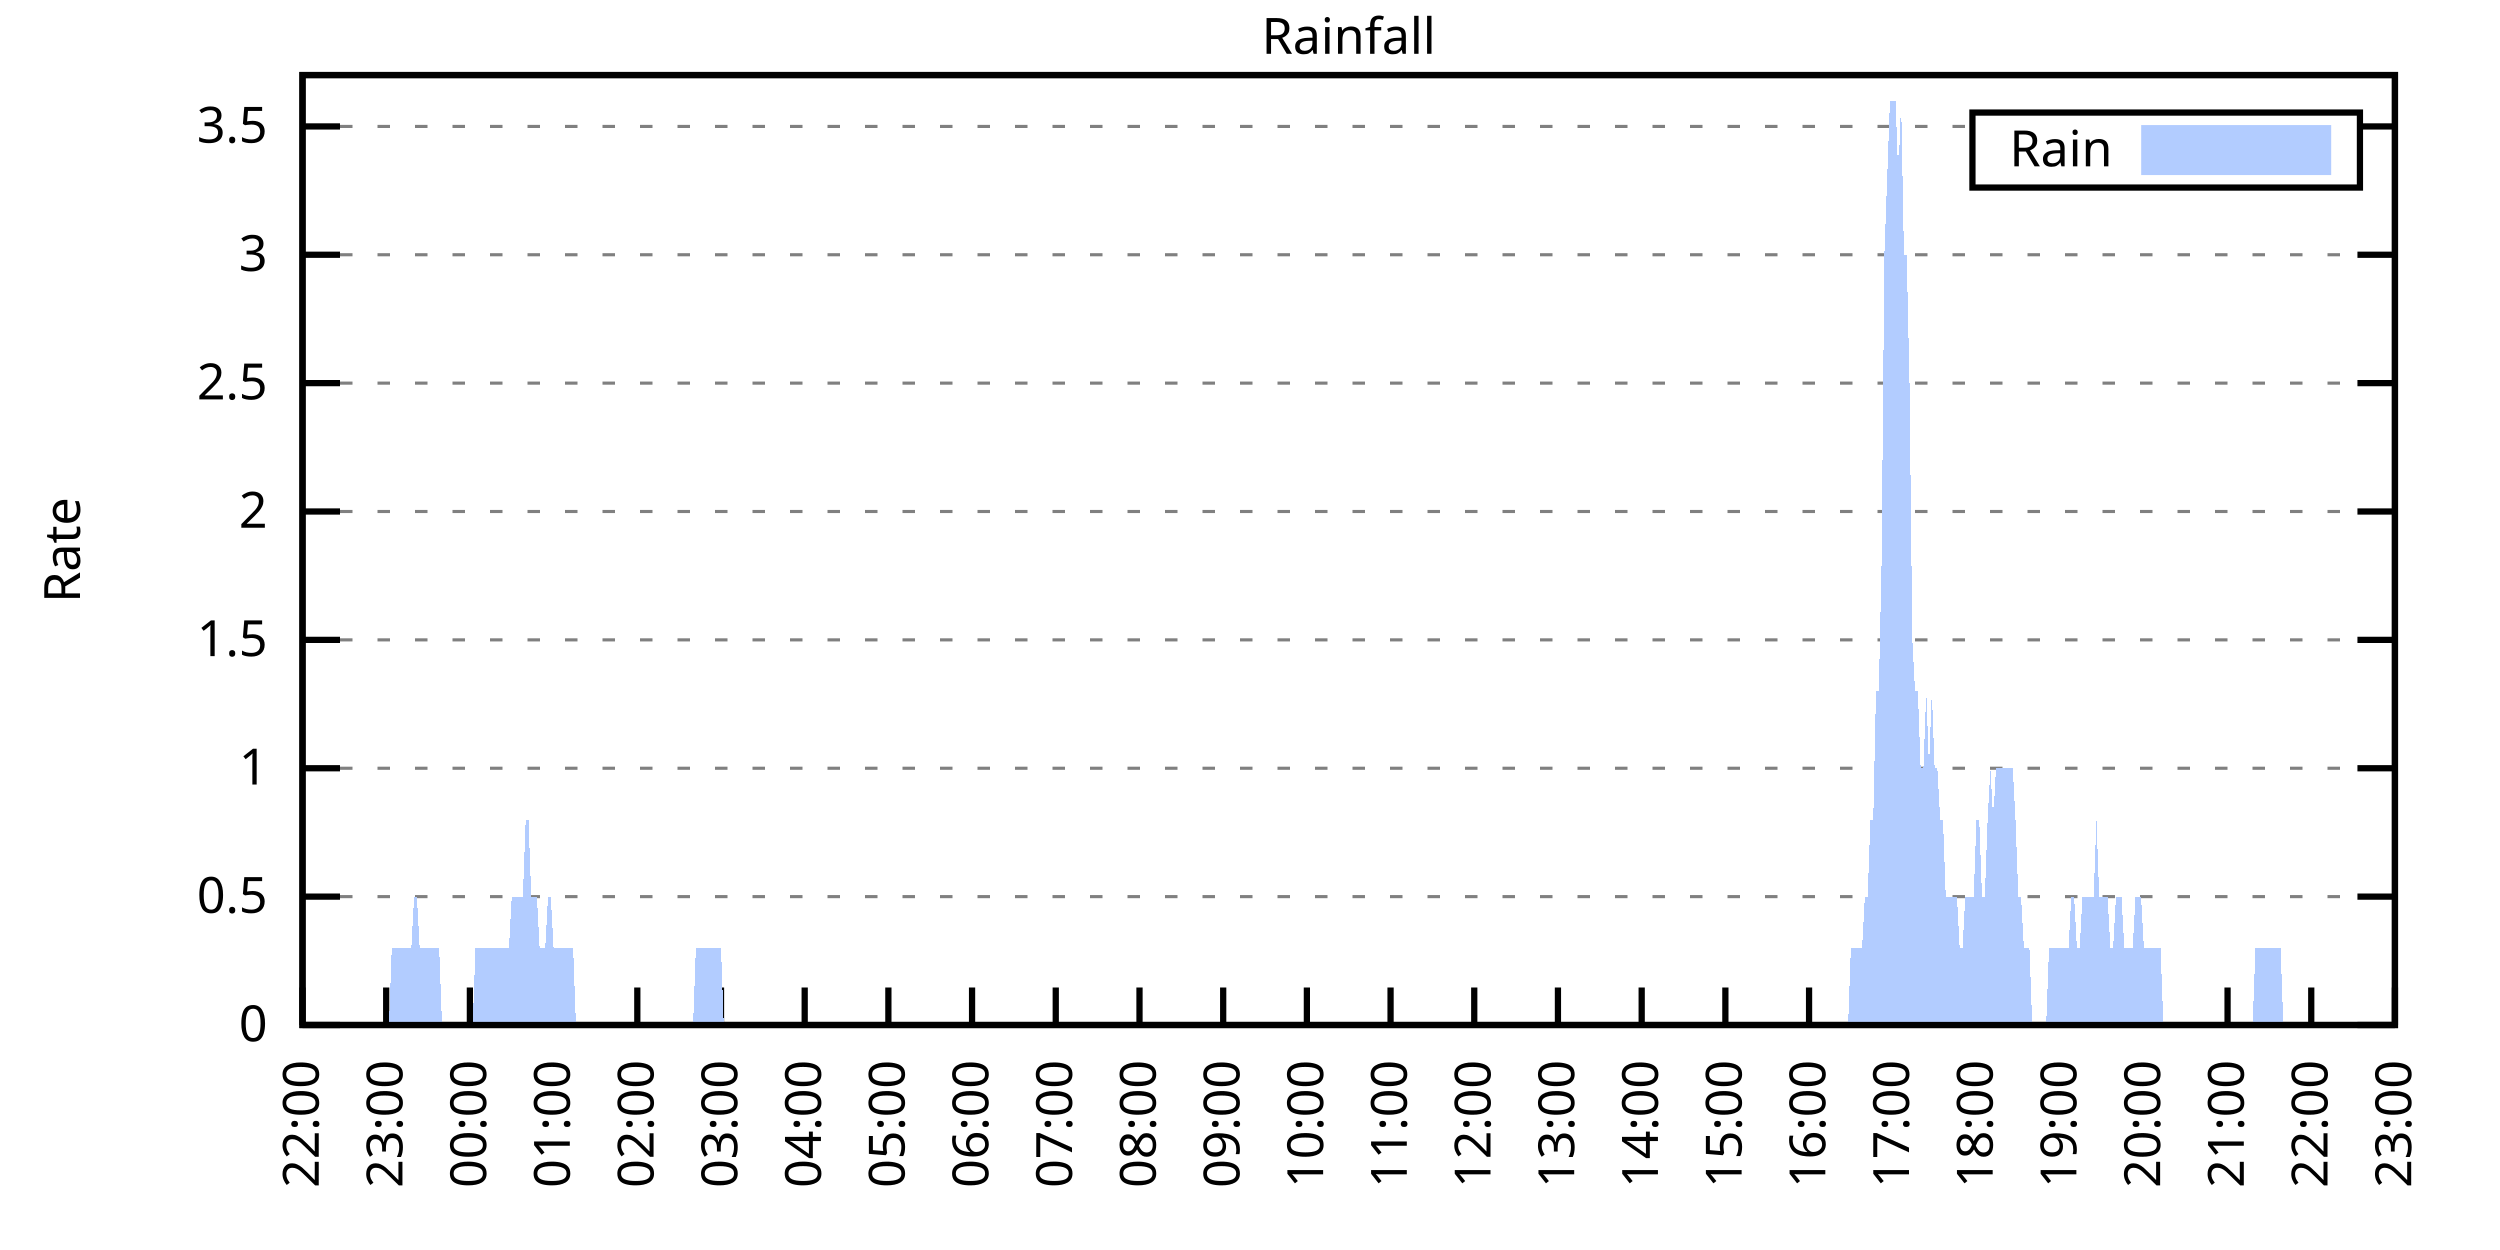
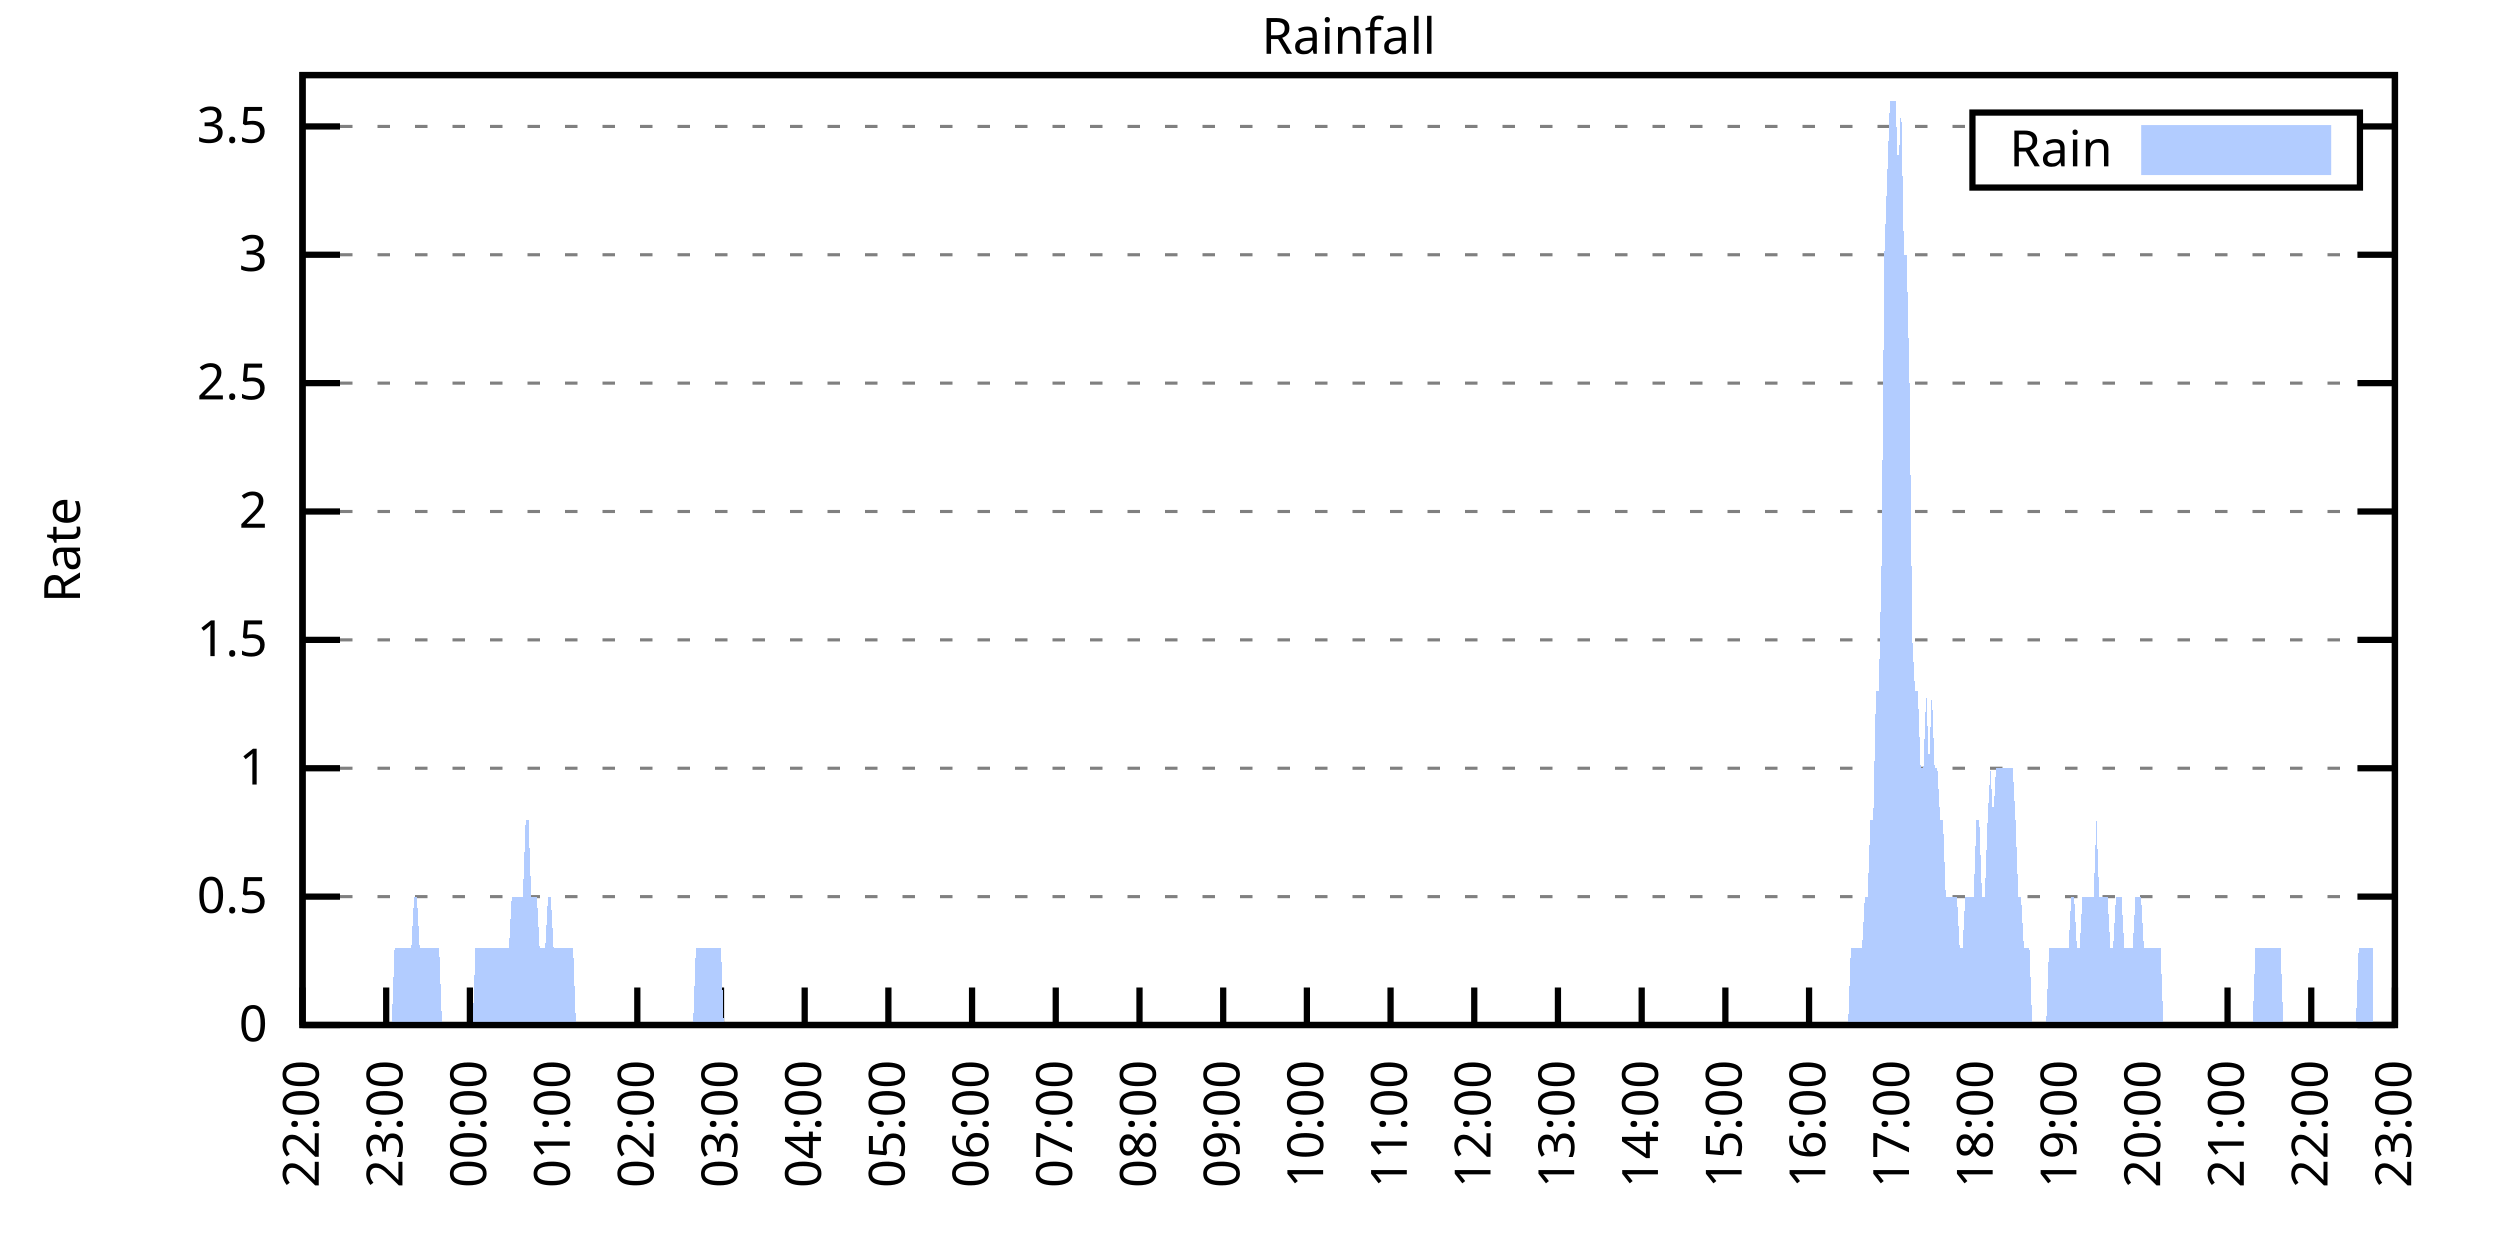
<svg xmlns="http://www.w3.org/2000/svg" xmlns:xlink="http://www.w3.org/1999/xlink" width="400" height="200" viewBox="0 0 400 200">
  <g id="gnuplot_canvas">
    <rect x="0" y="0" width="400" height="200" fill="none" />
    <defs>
      <circle id="gpDot" r="0.5" stroke-width="0.5" stroke="currentColor" />
      <path id="gpPt0" stroke-width="0.333" stroke="currentColor" d="M-1,0 h2 M0,-1 v2" />
      <path id="gpPt1" stroke-width="0.333" stroke="currentColor" d="M-1,-1 L1,1 M1,-1 L-1,1" />
      <path id="gpPt2" stroke-width="0.333" stroke="currentColor" d="M-1,0 L1,0 M0,-1 L0,1 M-1,-1 L1,1 M-1,1 L1,-1" />
      <rect id="gpPt3" stroke-width="0.333" stroke="currentColor" x="-1" y="-1" width="2" height="2" />
      <rect id="gpPt4" stroke-width="0.333" stroke="currentColor" fill="currentColor" x="-1" y="-1" width="2" height="2" />
      <circle id="gpPt5" stroke-width="0.333" stroke="currentColor" cx="0" cy="0" r="1" />
      <use xlink:href="#gpPt5" id="gpPt6" fill="currentColor" stroke="none" />
      <path id="gpPt7" stroke-width="0.333" stroke="currentColor" d="M0,-1.33 L-1.33,0.67 L1.33,0.67 z" />
      <use xlink:href="#gpPt7" id="gpPt8" fill="currentColor" stroke="none" />
      <use xlink:href="#gpPt7" id="gpPt9" stroke="currentColor" transform="rotate(180)" />
      <use xlink:href="#gpPt9" id="gpPt10" fill="currentColor" stroke="none" />
      <use xlink:href="#gpPt3" id="gpPt11" stroke="currentColor" transform="rotate(45)" />
      <use xlink:href="#gpPt11" id="gpPt12" fill="currentColor" stroke="none" />
      <path id="gpPt13" stroke-width="0.333" stroke="currentColor" d="M0,1.330 L1.265,0.411 L0.782,-1.067 L-0.782,-1.076 L-1.265,0.411 z" />
      <use xlink:href="#gpPt13" id="gpPt14" fill="currentColor" stroke="none" />
      <filter id="textbox" filterUnits="objectBoundingBox" x="0" y="0" height="1" width="1">
        <feFlood flood-color="white" flood-opacity="1" result="bgnd" />
        <feComposite in="SourceGraphic" in2="bgnd" operator="atop" />
      </filter>
      <filter id="greybox" filterUnits="objectBoundingBox" x="0" y="0" height="1" width="1">
        <feFlood flood-color="lightgrey" flood-opacity="1" result="grey" />
        <feComposite in="SourceGraphic" in2="grey" operator="atop" />
      </filter>
    </defs>
    <g fill="none" color="white" stroke="currentColor" stroke-width="1.00" stroke-linecap="butt" stroke-linejoin="miter">
</g>
    <g fill="none" color="black" stroke="currentColor" stroke-width="1.00" stroke-linecap="butt" stroke-linejoin="miter">
      <g stroke="none" shape-rendering="crispEdges">
        <polygon fill="rgb(255, 255, 255)" points="48.40,164.00 383.18,164.00 383.18,12.02 48.40,12.02 " />
      </g>
    </g>
    <g fill="none" color="black" stroke="currentColor" stroke-width="1.00" stroke-linecap="butt" stroke-linejoin="miter">
</g>
    <g fill="none" color="black" stroke="black" stroke-width="0.50" stroke-linecap="butt" stroke-linejoin="miter">
</g>
    <g fill="none" color="gray" stroke="currentColor" stroke-width="0.50" stroke-linecap="butt" stroke-linejoin="miter">
      <path stroke="gray" stroke-dasharray="2,4" class="gridline" d="M48.40,164.00 L383.19,164.00  " />
    </g>
    <g fill="none" color="gray" stroke="gray" stroke-width="1.00" stroke-linecap="butt" stroke-linejoin="miter">
</g>
    <g fill="none" color="black" stroke="currentColor" stroke-width="1.00" stroke-linecap="butt" stroke-linejoin="miter">
      <path stroke="black" d="M48.40,164.00 L54.40,164.00 M383.19,164.00 L377.19,164.00  " />
      <g transform="translate(42.80,166.60)" stroke="none" fill="black" font-family="Sans" font-size="8.00" text-anchor="end">
        <text>
          <tspan font-family="Sans"> 0</tspan>
        </text>
      </g>
    </g>
    <g fill="none" color="black" stroke="currentColor" stroke-width="1.00" stroke-linecap="butt" stroke-linejoin="miter">
</g>
    <g fill="none" color="black" stroke="black" stroke-width="0.50" stroke-linecap="butt" stroke-linejoin="miter">
</g>
    <g fill="none" color="gray" stroke="currentColor" stroke-width="0.50" stroke-linecap="butt" stroke-linejoin="miter">
      <path stroke="gray" stroke-dasharray="2,4" class="gridline" d="M48.40,143.46 L383.19,143.46  " />
    </g>
    <g fill="none" color="gray" stroke="gray" stroke-width="1.00" stroke-linecap="butt" stroke-linejoin="miter">
</g>
    <g fill="none" color="black" stroke="currentColor" stroke-width="1.00" stroke-linecap="butt" stroke-linejoin="miter">
      <path stroke="black" d="M48.40,143.46 L54.40,143.46 M383.19,143.46 L377.19,143.46  " />
      <g transform="translate(42.80,146.06)" stroke="none" fill="black" font-family="Sans" font-size="8.00" text-anchor="end">
        <text>
          <tspan font-family="Sans"> 0.5</tspan>
        </text>
      </g>
    </g>
    <g fill="none" color="black" stroke="currentColor" stroke-width="1.00" stroke-linecap="butt" stroke-linejoin="miter">
</g>
    <g fill="none" color="black" stroke="black" stroke-width="0.50" stroke-linecap="butt" stroke-linejoin="miter">
</g>
    <g fill="none" color="gray" stroke="currentColor" stroke-width="0.50" stroke-linecap="butt" stroke-linejoin="miter">
      <path stroke="gray" stroke-dasharray="2,4" class="gridline" d="M48.40,122.92 L383.19,122.92  " />
    </g>
    <g fill="none" color="gray" stroke="gray" stroke-width="1.00" stroke-linecap="butt" stroke-linejoin="miter">
</g>
    <g fill="none" color="black" stroke="currentColor" stroke-width="1.00" stroke-linecap="butt" stroke-linejoin="miter">
      <path stroke="black" d="M48.40,122.92 L54.40,122.92 M383.19,122.92 L377.19,122.92  " />
      <g transform="translate(42.80,125.52)" stroke="none" fill="black" font-family="Sans" font-size="8.00" text-anchor="end">
        <text>
          <tspan font-family="Sans"> 1</tspan>
        </text>
      </g>
    </g>
    <g fill="none" color="black" stroke="currentColor" stroke-width="1.00" stroke-linecap="butt" stroke-linejoin="miter">
</g>
    <g fill="none" color="black" stroke="black" stroke-width="0.50" stroke-linecap="butt" stroke-linejoin="miter">
</g>
    <g fill="none" color="gray" stroke="currentColor" stroke-width="0.50" stroke-linecap="butt" stroke-linejoin="miter">
      <path stroke="gray" stroke-dasharray="2,4" class="gridline" d="M48.40,102.38 L383.19,102.38  " />
    </g>
    <g fill="none" color="gray" stroke="gray" stroke-width="1.00" stroke-linecap="butt" stroke-linejoin="miter">
</g>
    <g fill="none" color="black" stroke="currentColor" stroke-width="1.00" stroke-linecap="butt" stroke-linejoin="miter">
      <path stroke="black" d="M48.40,102.38 L54.40,102.38 M383.19,102.38 L377.19,102.38  " />
      <g transform="translate(42.80,104.98)" stroke="none" fill="black" font-family="Sans" font-size="8.00" text-anchor="end">
        <text>
          <tspan font-family="Sans"> 1.5</tspan>
        </text>
      </g>
    </g>
    <g fill="none" color="black" stroke="currentColor" stroke-width="1.00" stroke-linecap="butt" stroke-linejoin="miter">
</g>
    <g fill="none" color="black" stroke="black" stroke-width="0.50" stroke-linecap="butt" stroke-linejoin="miter">
</g>
    <g fill="none" color="gray" stroke="currentColor" stroke-width="0.50" stroke-linecap="butt" stroke-linejoin="miter">
      <path stroke="gray" stroke-dasharray="2,4" class="gridline" d="M48.40,81.84 L383.19,81.84  " />
    </g>
    <g fill="none" color="gray" stroke="gray" stroke-width="1.00" stroke-linecap="butt" stroke-linejoin="miter">
</g>
    <g fill="none" color="black" stroke="currentColor" stroke-width="1.00" stroke-linecap="butt" stroke-linejoin="miter">
      <path stroke="black" d="M48.40,81.84 L54.40,81.84 M383.19,81.84 L377.19,81.84  " />
      <g transform="translate(42.80,84.44)" stroke="none" fill="black" font-family="Sans" font-size="8.00" text-anchor="end">
        <text>
          <tspan font-family="Sans"> 2</tspan>
        </text>
      </g>
    </g>
    <g fill="none" color="black" stroke="currentColor" stroke-width="1.00" stroke-linecap="butt" stroke-linejoin="miter">
</g>
    <g fill="none" color="black" stroke="black" stroke-width="0.50" stroke-linecap="butt" stroke-linejoin="miter">
</g>
    <g fill="none" color="gray" stroke="currentColor" stroke-width="0.50" stroke-linecap="butt" stroke-linejoin="miter">
      <path stroke="gray" stroke-dasharray="2,4" class="gridline" d="M48.40,61.30 L383.19,61.30  " />
    </g>
    <g fill="none" color="gray" stroke="gray" stroke-width="1.00" stroke-linecap="butt" stroke-linejoin="miter">
</g>
    <g fill="none" color="black" stroke="currentColor" stroke-width="1.00" stroke-linecap="butt" stroke-linejoin="miter">
      <path stroke="black" d="M48.40,61.30 L54.40,61.30 M383.19,61.30 L377.19,61.30  " />
      <g transform="translate(42.80,63.90)" stroke="none" fill="black" font-family="Sans" font-size="8.00" text-anchor="end">
        <text>
          <tspan font-family="Sans"> 2.5</tspan>
        </text>
      </g>
    </g>
    <g fill="none" color="black" stroke="currentColor" stroke-width="1.00" stroke-linecap="butt" stroke-linejoin="miter">
</g>
    <g fill="none" color="black" stroke="black" stroke-width="0.50" stroke-linecap="butt" stroke-linejoin="miter">
</g>
    <g fill="none" color="gray" stroke="currentColor" stroke-width="0.50" stroke-linecap="butt" stroke-linejoin="miter">
      <path stroke="gray" stroke-dasharray="2,4" class="gridline" d="M48.40,40.76 L383.19,40.76  " />
    </g>
    <g fill="none" color="gray" stroke="gray" stroke-width="1.00" stroke-linecap="butt" stroke-linejoin="miter">
</g>
    <g fill="none" color="black" stroke="currentColor" stroke-width="1.00" stroke-linecap="butt" stroke-linejoin="miter">
      <path stroke="black" d="M48.40,40.76 L54.40,40.76 M383.19,40.76 L377.19,40.76  " />
      <g transform="translate(42.80,43.36)" stroke="none" fill="black" font-family="Sans" font-size="8.00" text-anchor="end">
        <text>
          <tspan font-family="Sans"> 3</tspan>
        </text>
      </g>
    </g>
    <g fill="none" color="black" stroke="currentColor" stroke-width="1.00" stroke-linecap="butt" stroke-linejoin="miter">
</g>
    <g fill="none" color="black" stroke="black" stroke-width="0.50" stroke-linecap="butt" stroke-linejoin="miter">
</g>
    <g fill="none" color="gray" stroke="currentColor" stroke-width="0.50" stroke-linecap="butt" stroke-linejoin="miter">
      <path stroke="gray" stroke-dasharray="2,4" class="gridline" d="M48.40,20.23 L315.59,20.23 M377.59,20.23 L383.19,20.23  " />
    </g>
    <g fill="none" color="gray" stroke="gray" stroke-width="1.00" stroke-linecap="butt" stroke-linejoin="miter">
</g>
    <g fill="none" color="black" stroke="currentColor" stroke-width="1.00" stroke-linecap="butt" stroke-linejoin="miter">
      <path stroke="black" d="M48.40,20.23 L54.40,20.23 M383.19,20.23 L377.19,20.23  " />
      <g transform="translate(42.80,22.83)" stroke="none" fill="black" font-family="Sans" font-size="8.00" text-anchor="end">
        <text>
          <tspan font-family="Sans"> 3.5</tspan>
        </text>
      </g>
    </g>
    <g fill="none" color="black" stroke="currentColor" stroke-width="1.00" stroke-linecap="butt" stroke-linejoin="miter">
      <path stroke="black" d="M48.40,164.00 L48.40,158.00  " />
      <g transform="translate(51.00,169.60) rotate(270.00)" stroke="none" fill="black" font-family="Sans" font-size="8.00" text-anchor="end">
        <text>
          <tspan font-family="Sans">22:00</tspan>
        </text>
      </g>
    </g>
    <g fill="none" color="black" stroke="currentColor" stroke-width="1.00" stroke-linecap="butt" stroke-linejoin="miter">
      <path stroke="black" d="M61.79,164.00 L61.79,158.00  " />
      <g transform="translate(64.39,169.60) rotate(270.00)" stroke="none" fill="black" font-family="Sans" font-size="8.00" text-anchor="end">
        <text>
          <tspan font-family="Sans">23:00</tspan>
        </text>
      </g>
    </g>
    <g fill="none" color="black" stroke="currentColor" stroke-width="1.00" stroke-linecap="butt" stroke-linejoin="miter">
      <path stroke="black" d="M75.18,164.00 L75.18,158.00  " />
      <g transform="translate(77.78,169.60) rotate(270.00)" stroke="none" fill="black" font-family="Sans" font-size="8.00" text-anchor="end">
        <text>
          <tspan font-family="Sans">00:00</tspan>
        </text>
      </g>
    </g>
    <g fill="none" color="black" stroke="currentColor" stroke-width="1.00" stroke-linecap="butt" stroke-linejoin="miter">
      <path stroke="black" d="M88.57,164.00 L88.57,158.00  " />
      <g transform="translate(91.17,169.60) rotate(270.00)" stroke="none" fill="black" font-family="Sans" font-size="8.00" text-anchor="end">
        <text>
          <tspan font-family="Sans">01:00</tspan>
        </text>
      </g>
    </g>
    <g fill="none" color="black" stroke="currentColor" stroke-width="1.00" stroke-linecap="butt" stroke-linejoin="miter">
      <path stroke="black" d="M101.97,164.00 L101.97,158.00  " />
      <g transform="translate(104.57,169.60) rotate(270.00)" stroke="none" fill="black" font-family="Sans" font-size="8.00" text-anchor="end">
        <text>
          <tspan font-family="Sans">02:00</tspan>
        </text>
      </g>
    </g>
    <g fill="none" color="black" stroke="currentColor" stroke-width="1.00" stroke-linecap="butt" stroke-linejoin="miter">
      <path stroke="black" d="M115.36,164.00 L115.36,158.00  " />
      <g transform="translate(117.96,169.60) rotate(270.00)" stroke="none" fill="black" font-family="Sans" font-size="8.00" text-anchor="end">
        <text>
          <tspan font-family="Sans">03:00</tspan>
        </text>
      </g>
    </g>
    <g fill="none" color="black" stroke="currentColor" stroke-width="1.00" stroke-linecap="butt" stroke-linejoin="miter">
      <path stroke="black" d="M128.75,164.00 L128.75,158.00  " />
      <g transform="translate(131.35,169.60) rotate(270.00)" stroke="none" fill="black" font-family="Sans" font-size="8.00" text-anchor="end">
        <text>
          <tspan font-family="Sans">04:00</tspan>
        </text>
      </g>
    </g>
    <g fill="none" color="black" stroke="currentColor" stroke-width="1.00" stroke-linecap="butt" stroke-linejoin="miter">
      <path stroke="black" d="M142.14,164.00 L142.14,158.00  " />
      <g transform="translate(144.74,169.60) rotate(270.00)" stroke="none" fill="black" font-family="Sans" font-size="8.00" text-anchor="end">
        <text>
          <tspan font-family="Sans">05:00</tspan>
        </text>
      </g>
    </g>
    <g fill="none" color="black" stroke="currentColor" stroke-width="1.00" stroke-linecap="butt" stroke-linejoin="miter">
      <path stroke="black" d="M155.53,164.00 L155.53,158.00  " />
      <g transform="translate(158.13,169.60) rotate(270.00)" stroke="none" fill="black" font-family="Sans" font-size="8.00" text-anchor="end">
        <text>
          <tspan font-family="Sans">06:00</tspan>
        </text>
      </g>
    </g>
    <g fill="none" color="black" stroke="currentColor" stroke-width="1.00" stroke-linecap="butt" stroke-linejoin="miter">
      <path stroke="black" d="M168.92,164.00 L168.92,158.00  " />
      <g transform="translate(171.52,169.60) rotate(270.00)" stroke="none" fill="black" font-family="Sans" font-size="8.00" text-anchor="end">
        <text>
          <tspan font-family="Sans">07:00</tspan>
        </text>
      </g>
    </g>
    <g fill="none" color="black" stroke="currentColor" stroke-width="1.00" stroke-linecap="butt" stroke-linejoin="miter">
      <path stroke="black" d="M182.32,164.00 L182.32,158.00  " />
      <g transform="translate(184.92,169.60) rotate(270.00)" stroke="none" fill="black" font-family="Sans" font-size="8.00" text-anchor="end">
        <text>
          <tspan font-family="Sans">08:00</tspan>
        </text>
      </g>
    </g>
    <g fill="none" color="black" stroke="currentColor" stroke-width="1.00" stroke-linecap="butt" stroke-linejoin="miter">
      <path stroke="black" d="M195.71,164.00 L195.71,158.00  " />
      <g transform="translate(198.31,169.60) rotate(270.00)" stroke="none" fill="black" font-family="Sans" font-size="8.00" text-anchor="end">
        <text>
          <tspan font-family="Sans">09:00</tspan>
        </text>
      </g>
    </g>
    <g fill="none" color="black" stroke="currentColor" stroke-width="1.00" stroke-linecap="butt" stroke-linejoin="miter">
      <path stroke="black" d="M209.10,164.00 L209.10,158.00  " />
      <g transform="translate(211.70,169.60) rotate(270.00)" stroke="none" fill="black" font-family="Sans" font-size="8.00" text-anchor="end">
        <text>
          <tspan font-family="Sans">10:00</tspan>
        </text>
      </g>
    </g>
    <g fill="none" color="black" stroke="currentColor" stroke-width="1.00" stroke-linecap="butt" stroke-linejoin="miter">
      <path stroke="black" d="M222.49,164.00 L222.49,158.00  " />
      <g transform="translate(225.09,169.60) rotate(270.00)" stroke="none" fill="black" font-family="Sans" font-size="8.00" text-anchor="end">
        <text>
          <tspan font-family="Sans">11:00</tspan>
        </text>
      </g>
    </g>
    <g fill="none" color="black" stroke="currentColor" stroke-width="1.00" stroke-linecap="butt" stroke-linejoin="miter">
      <path stroke="black" d="M235.88,164.00 L235.88,158.00  " />
      <g transform="translate(238.48,169.60) rotate(270.00)" stroke="none" fill="black" font-family="Sans" font-size="8.00" text-anchor="end">
        <text>
          <tspan font-family="Sans">12:00</tspan>
        </text>
      </g>
    </g>
    <g fill="none" color="black" stroke="currentColor" stroke-width="1.00" stroke-linecap="butt" stroke-linejoin="miter">
      <path stroke="black" d="M249.27,164.00 L249.27,158.00  " />
      <g transform="translate(251.87,169.60) rotate(270.00)" stroke="none" fill="black" font-family="Sans" font-size="8.00" text-anchor="end">
        <text>
          <tspan font-family="Sans">13:00</tspan>
        </text>
      </g>
    </g>
    <g fill="none" color="black" stroke="currentColor" stroke-width="1.00" stroke-linecap="butt" stroke-linejoin="miter">
      <path stroke="black" d="M262.67,164.00 L262.67,158.00  " />
      <g transform="translate(265.27,169.60) rotate(270.00)" stroke="none" fill="black" font-family="Sans" font-size="8.00" text-anchor="end">
        <text>
          <tspan font-family="Sans">14:00</tspan>
        </text>
      </g>
    </g>
    <g fill="none" color="black" stroke="currentColor" stroke-width="1.00" stroke-linecap="butt" stroke-linejoin="miter">
      <path stroke="black" d="M276.06,164.00 L276.06,158.00  " />
      <g transform="translate(278.66,169.60) rotate(270.00)" stroke="none" fill="black" font-family="Sans" font-size="8.00" text-anchor="end">
        <text>
          <tspan font-family="Sans">15:00</tspan>
        </text>
      </g>
    </g>
    <g fill="none" color="black" stroke="currentColor" stroke-width="1.00" stroke-linecap="butt" stroke-linejoin="miter">
      <path stroke="black" d="M289.45,164.00 L289.45,158.00  " />
      <g transform="translate(292.05,169.60) rotate(270.00)" stroke="none" fill="black" font-family="Sans" font-size="8.00" text-anchor="end">
        <text>
          <tspan font-family="Sans">16:00</tspan>
        </text>
      </g>
    </g>
    <g fill="none" color="black" stroke="currentColor" stroke-width="1.00" stroke-linecap="butt" stroke-linejoin="miter">
      <path stroke="black" d="M302.84,164.00 L302.84,158.00  " />
      <g transform="translate(305.44,169.60) rotate(270.00)" stroke="none" fill="black" font-family="Sans" font-size="8.00" text-anchor="end">
        <text>
          <tspan font-family="Sans">17:00</tspan>
        </text>
      </g>
    </g>
    <g fill="none" color="black" stroke="currentColor" stroke-width="1.00" stroke-linecap="butt" stroke-linejoin="miter">
      <path stroke="black" d="M316.23,164.00 L316.23,158.00  " />
      <g transform="translate(318.83,169.60) rotate(270.00)" stroke="none" fill="black" font-family="Sans" font-size="8.00" text-anchor="end">
        <text>
          <tspan font-family="Sans">18:00</tspan>
        </text>
      </g>
    </g>
    <g fill="none" color="black" stroke="currentColor" stroke-width="1.00" stroke-linecap="butt" stroke-linejoin="miter">
      <path stroke="black" d="M329.62,164.00 L329.62,158.00  " />
      <g transform="translate(332.22,169.60) rotate(270.00)" stroke="none" fill="black" font-family="Sans" font-size="8.00" text-anchor="end">
        <text>
          <tspan font-family="Sans">19:00</tspan>
        </text>
      </g>
    </g>
    <g fill="none" color="black" stroke="currentColor" stroke-width="1.00" stroke-linecap="butt" stroke-linejoin="miter">
      <path stroke="black" d="M343.02,164.00 L343.02,158.00  " />
      <g transform="translate(345.62,169.60) rotate(270.00)" stroke="none" fill="black" font-family="Sans" font-size="8.00" text-anchor="end">
        <text>
          <tspan font-family="Sans">20:00</tspan>
        </text>
      </g>
    </g>
    <g fill="none" color="black" stroke="currentColor" stroke-width="1.00" stroke-linecap="butt" stroke-linejoin="miter">
      <path stroke="black" d="M356.41,164.00 L356.41,158.00  " />
      <g transform="translate(359.01,169.60) rotate(270.00)" stroke="none" fill="black" font-family="Sans" font-size="8.00" text-anchor="end">
        <text>
          <tspan font-family="Sans">21:00</tspan>
        </text>
      </g>
    </g>
    <g fill="none" color="black" stroke="currentColor" stroke-width="1.00" stroke-linecap="butt" stroke-linejoin="miter">
      <path stroke="black" d="M369.80,164.00 L369.80,158.00  " />
      <g transform="translate(372.40,169.60) rotate(270.00)" stroke="none" fill="black" font-family="Sans" font-size="8.00" text-anchor="end">
        <text>
          <tspan font-family="Sans">22:00</tspan>
        </text>
      </g>
    </g>
    <g fill="none" color="black" stroke="currentColor" stroke-width="1.00" stroke-linecap="butt" stroke-linejoin="miter">
      <path stroke="black" d="M383.19,164.00 L383.19,158.00  " />
      <g transform="translate(385.79,169.60) rotate(270.00)" stroke="none" fill="black" font-family="Sans" font-size="8.00" text-anchor="end">
        <text>
          <tspan font-family="Sans">23:00</tspan>
        </text>
      </g>
    </g>
    <g fill="none" color="black" stroke="currentColor" stroke-width="1.00" stroke-linecap="butt" stroke-linejoin="miter">
</g>
    <g fill="none" color="black" stroke="currentColor" stroke-width="1.00" stroke-linecap="butt" stroke-linejoin="miter">
      <path stroke="black" d="M48.40,12.01 L48.40,164.00 L383.19,164.00 L383.19,12.01 L48.40,12.01 Z  " />
    </g>
    <g fill="none" color="black" stroke="currentColor" stroke-width="1.00" stroke-linecap="butt" stroke-linejoin="miter">
</g>
    <g fill="none" color="black" stroke="currentColor" stroke-width="1.00" stroke-linecap="butt" stroke-linejoin="miter">
      <path stroke="black" d="M315.59,30.01 L315.59,18.01 L377.59,18.01 L377.59,30.01 L315.59,30.01 Z  " />
    </g>
    <g id="Rainfall_plot_1">
      <g fill="none" color="white" stroke="black" stroke-width="2.00" stroke-linecap="butt" stroke-linejoin="miter">
</g>
      <g fill="none" color="black" stroke="currentColor" stroke-width="2.00" stroke-linecap="butt" stroke-linejoin="miter">
        <g transform="translate(337.99,26.61)" stroke="none" fill="black" font-family="Sans" font-size="8.00" text-anchor="end">
          <text>
            <tspan font-family="Sans">Rain</tspan>
          </text>
        </g>
      </g>
      <g fill="none" color="black" stroke="currentColor" stroke-width="2.00" stroke-linecap="butt" stroke-linejoin="miter">
        <g stroke="none" shape-rendering="crispEdges">
          <polygon fill="rgb(178, 204, 255)" points="343.59,27.01 371.99,27.01 371.99,21.01 343.59,21.01 " />
        </g>
        <path stroke="rgb(178, 204, 255)" d="M343.59,27.01 L371.99,27.01 L371.99,21.01 L343.59,21.01 L343.59,27.01 Z  " />
      </g>
      <g fill="none" color="black" stroke="currentColor" stroke-width="2.00" stroke-linecap="butt" stroke-linejoin="miter">
        <g stroke="none" shape-rendering="crispEdges">
-           <polygon fill="rgb(178, 204, 255)" points="55.54,164.00 55.99,164.00 56.43,164.00 56.88,164.00 57.33,164.00 57.77,164.00 58.22,164.00 58.67,164.00 59.11,164.00 59.56,164.00 60.01,164.00 60.45,164.00 60.90,164.00 61.35,164.00 61.79,164.00 62.24,164.00 62.68,151.68 63.13,151.68 63.58,151.68 64.02,151.68 64.47,151.68 64.92,151.68 65.36,151.68 65.81,151.68 66.26,143.46 66.70,143.46 67.15,151.68 67.59,151.68 68.04,151.68 68.49,151.68 68.93,151.68 69.38,151.68 69.83,151.68 70.27,151.68 70.72,164.00 71.17,164.00 71.61,164.00 72.06,164.00 72.50,164.00 72.95,164.00 73.40,164.00 73.84,164.00 74.29,164.00 74.74,164.00 75.18,164.00 75.63,164.00 76.08,151.68 76.52,151.68 76.97,151.68 77.42,151.68 77.86,151.68 78.31,151.68 78.75,151.68 79.20,151.68 79.65,151.68 80.09,151.68 80.54,151.68 80.99,151.68 81.43,151.68 81.88,143.46 82.33,143.46 82.77,143.46 83.22,143.46 83.66,143.46 84.11,131.14 84.56,131.14 85.00,143.46 85.45,143.46 85.90,143.46 86.34,151.68 86.79,151.68 87.24,151.68 87.68,143.46 88.13,143.46 88.57,151.68 89.02,151.68 89.47,151.68 89.91,151.68 90.36,151.68 90.81,151.68 91.25,151.68 91.70,151.68 92.15,164.00 92.59,164.00 93.04,164.00 93.49,164.00 93.93,164.00 94.38,164.00 94.82,164.00 95.27,164.00 95.72,164.00 96.16,164.00 96.61,164.00 97.06,164.00 97.50,164.00 97.95,164.00 98.40,164.00 98.84,164.00 99.29,164.00 99.73,164.00 100.18,164.00 100.63,164.00 101.07,164.00 101.52,164.00 101.97,164.00 102.41,164.00 102.86,164.00 103.31,164.00 103.75,164.00 104.20,164.00 104.64,164.00 105.09,164.00 105.54,164.00 105.98,164.00 106.43,164.00 106.88,164.00 107.32,164.00 107.77,164.00 108.22,164.00 108.66,164.00 109.11,164.00 109.55,164.00 110.00,164.00 110.45,164.00 110.89,164.00 111.34,151.68 111.79,151.68 112.23,151.68 112.68,151.68 113.13,151.68 113.57,151.68 114.02,151.68 114.47,151.68 114.91,151.68 115.36,151.68 115.80,164.00 116.25,164.00 116.70,164.00 117.14,164.00 117.59,164.00 118.04,164.00 118.48,164.00 118.93,164.00 119.38,164.00 119.82,164.00 120.27,164.00 120.71,164.00 121.16,164.00 121.61,164.00 122.05,164.00 122.50,164.00 122.95,164.00 123.39,164.00 123.84,164.00 124.29,164.00 124.73,164.00 125.18,164.00 125.62,164.00 126.07,164.00 126.52,164.00 126.96,164.00 127.41,164.00 127.86,164.00 128.30,164.00 128.75,164.00 129.20,164.00 129.64,164.00 130.09,164.00 130.54,164.00 130.98,164.00 131.43,164.00 131.87,164.00 132.32,164.00 132.77,164.00 133.21,164.00 133.66,164.00 134.11,164.00 134.55,164.00 135.00,164.00 135.45,164.00 135.89,164.00 136.34,164.00 136.78,164.00 137.23,164.00 137.68,164.00 138.12,164.00 138.57,164.00 139.02,164.00 139.46,164.00 139.91,164.00 140.36,164.00 140.80,164.00 141.25,164.00 141.69,164.00 142.14,164.00 142.59,164.00 143.03,164.00 143.48,164.00 143.93,164.00 144.37,164.00 144.82,164.00 145.27,164.00 145.71,164.00 146.16,164.00 146.61,164.00 147.05,164.00 147.50,164.00 147.94,164.00 148.39,164.00 148.84,164.00 149.28,164.00 149.73,164.00 150.18,164.00 150.62,164.00 151.07,164.00 151.52,164.00 151.96,164.00 152.41,164.00 152.85,164.00 153.30,164.00 153.75,164.00 154.19,164.00 154.64,164.00 155.09,164.00 155.53,164.00 155.98,164.00 156.43,164.00 156.87,164.00 157.32,164.00 157.76,164.00 158.21,164.00 158.66,164.00 159.10,164.00 159.55,164.00 160.00,164.00 160.44,164.00 160.89,164.00 161.34,164.00 161.78,164.00 162.23,164.00 162.67,164.00 163.12,164.00 163.57,164.00 164.01,164.00 164.46,164.00 164.91,164.00 165.35,164.00 165.80,164.00 166.25,164.00 166.69,164.00 167.14,164.00 167.59,164.00 168.03,164.00 168.48,164.00 168.92,164.00 169.37,164.00 169.82,164.00 170.26,164.00 170.71,164.00 171.16,164.00 171.60,164.00 172.05,164.00 172.50,164.00 172.94,164.00 173.39,164.00 173.83,164.00 174.28,164.00 174.73,164.00 175.17,164.00 175.62,164.00 176.07,164.00 176.51,164.00 176.96,164.00 177.41,164.00 177.85,164.00 178.30,164.00 178.74,164.00 179.19,164.00 179.64,164.00 180.08,164.00 180.53,164.00 180.98,164.00 181.42,164.00 181.87,164.00 182.32,164.00 182.76,164.00 183.21,164.00 183.66,164.00 184.10,164.00 184.55,164.00 184.99,164.00 185.44,164.00 185.89,164.00 186.33,164.00 186.78,164.00 187.23,164.00 187.67,164.00 188.12,164.00 188.57,164.00 189.01,164.00 189.46,164.00 189.90,164.00 190.35,164.00 190.80,164.00 191.24,164.00 191.69,164.00 192.14,164.00 192.58,164.00 193.03,164.00 193.48,164.00 193.92,164.00 194.37,164.00 194.81,164.00 195.26,164.00 195.71,164.00 196.15,164.00 196.60,164.00 197.05,164.00 197.49,164.00 197.94,164.00 198.39,164.00 198.83,164.00 199.28,164.00 199.73,164.00 200.17,164.00 200.62,164.00 201.06,164.00 201.51,164.00 201.96,164.00 202.40,164.00 202.85,164.00 203.30,164.00 203.74,164.00 204.19,164.00 204.64,164.00 205.08,164.00 205.53,164.00 205.97,164.00 206.42,164.00 206.87,164.00 207.31,164.00 207.76,164.00 208.21,164.00 208.65,164.00 209.10,164.00 209.55,164.00 209.99,164.00 210.44,164.00 210.88,164.00 211.33,164.00 211.78,164.00 212.22,164.00 212.67,164.00 213.12,164.00 213.56,164.00 214.01,164.00 214.46,164.00 214.90,164.00 215.35,164.00 215.80,164.00 216.24,164.00 216.69,164.00 217.13,164.00 217.58,164.00 218.03,164.00 218.47,164.00 218.92,164.00 219.37,164.00 219.81,164.00 220.26,164.00 220.71,164.00 221.15,164.00 221.60,164.00 222.04,164.00 222.49,164.00 222.94,164.00 223.38,164.00 223.83,164.00 224.28,164.00 224.72,164.00 225.17,164.00 225.62,164.00 226.06,164.00 226.51,164.00 226.95,164.00 227.40,164.00 227.85,164.00 228.29,164.00 228.74,164.00 229.19,164.00 229.63,164.00 230.08,164.00 230.53,164.00 230.97,164.00 231.42,164.00 231.86,164.00 232.31,164.00 232.76,164.00 233.20,164.00 233.65,164.00 234.10,164.00 234.54,164.00 234.99,164.00 235.44,164.00 235.88,164.00 236.33,164.00 236.78,164.00 237.22,164.00 237.67,164.00 238.11,164.00 238.56,164.00 239.01,164.00 239.45,164.00 239.90,164.00 240.35,164.00 240.79,164.00 241.24,164.00 241.69,164.00 242.13,164.00 242.58,164.00 243.02,164.00 243.47,164.00 243.92,164.00 244.36,164.00 244.81,164.00 245.26,164.00 245.70,164.00 246.15,164.00 246.60,164.00 247.04,164.00 247.49,164.00 247.93,164.00 248.38,164.00 248.83,164.00 249.27,164.00 249.72,164.00 250.17,164.00 250.61,164.00 251.06,164.00 251.51,164.00 251.95,164.00 252.40,164.00 252.85,164.00 253.29,164.00 253.74,164.00 254.18,164.00 254.63,164.00 255.08,164.00 255.52,164.00 255.97,164.00 256.42,164.00 256.86,164.00 257.31,164.00 257.76,164.00 258.20,164.00 258.65,164.00 259.09,164.00 259.54,164.00 259.99,164.00 260.43,164.00 260.88,164.00 261.33,164.00 261.77,164.00 262.22,164.00 262.67,164.00 263.11,164.00 263.56,164.00 264.00,164.00 264.45,164.00 264.90,164.00 265.34,164.00 265.79,164.00 266.24,164.00 266.68,164.00 267.13,164.00 267.58,164.00 268.02,164.00 268.47,164.00 268.92,164.00 269.36,164.00 269.81,164.00 270.25,164.00 270.70,164.00 271.15,164.00 271.59,164.00 272.04,164.00 272.49,164.00 272.93,164.00 273.38,164.00 273.83,164.00 274.27,164.00 274.72,164.00 275.16,164.00 275.61,164.00 276.06,164.00 276.50,164.00 276.95,164.00 277.40,164.00 277.84,164.00 278.29,164.00 278.74,164.00 279.18,164.00 279.63,164.00 280.07,164.00 280.52,164.00 280.97,164.00 281.41,164.00 281.86,164.00 282.31,164.00 282.75,164.00 283.20,164.00 283.65,164.00 284.09,164.00 284.54,164.00 284.98,164.00 285.43,164.00 285.88,164.00 286.32,164.00 286.77,164.00 287.22,164.00 287.66,164.00 288.11,164.00 288.56,164.00 289.00,164.00 289.45,164.00 289.90,164.00 290.34,164.00 290.79,164.00 291.23,164.00 291.68,164.00 292.13,164.00 292.57,164.00 293.02,164.00 293.47,164.00 293.91,164.00 294.36,164.00 294.81,164.00 295.25,164.00 295.70,164.00 296.14,151.68 296.59,151.68 297.04,151.68 297.48,151.68 297.93,151.68 298.38,143.46 298.82,143.46 299.27,131.14 299.72,131.14 300.16,110.60 300.61,110.60 301.05,90.06 301.50,40.76 301.95,28.44 302.39,16.12 302.84,16.12 303.29,16.12 303.73,28.44 304.18,16.12 304.63,40.76 305.07,40.76 305.52,61.30 305.97,102.38 306.41,110.60 306.86,110.60 307.30,122.92 307.75,122.92 308.20,110.60 308.64,122.92 309.09,110.60 309.54,122.92 309.98,122.92 310.43,131.14 310.88,131.14 311.32,143.46 311.77,143.46 312.21,143.46 312.66,143.46 313.11,143.46 313.55,151.68 314.00,151.68 314.45,143.46 314.89,143.46 315.34,143.46 315.79,143.46 316.23,131.14 316.68,131.14 317.12,143.46 317.57,143.46 318.02,131.14 318.46,122.92 318.91,131.14 319.36,122.92 319.80,122.92 320.25,122.92 320.70,122.92 321.14,122.92 321.59,122.92 322.04,122.92 322.48,131.14 322.93,143.46 323.37,143.46 323.82,151.68 324.27,151.68 324.71,151.68 325.16,164.00 325.61,164.00 326.05,164.00 326.50,164.00 326.95,164.00 327.39,164.00 327.84,151.68 328.28,151.68 328.73,151.68 329.18,151.68 329.62,151.68 330.07,151.68 330.52,151.68 330.96,151.68 331.41,143.46 331.86,143.46 332.30,151.68 332.75,151.68 333.19,143.46 333.64,143.46 334.09,143.46 334.53,143.46 334.98,143.46 335.43,131.14 335.87,143.46 336.32,143.46 336.77,143.46 337.21,143.46 337.66,151.68 338.10,151.68 338.55,143.46 339.00,143.46 339.44,143.46 339.89,151.68 340.34,151.68 340.78,151.68 341.23,151.68 341.68,143.46 342.12,143.46 342.57,143.46 343.02,151.68 343.46,151.68 343.91,151.68 344.35,151.68 344.80,151.68 345.25,151.68 345.69,151.68 346.14,164.00 346.59,164.00 347.03,164.00 347.48,164.00 347.93,164.00 348.37,164.00 348.82,164.00 349.26,164.00 349.71,164.00 350.16,164.00 350.60,164.00 351.05,164.00 351.50,164.00 351.94,164.00 352.39,164.00 352.84,164.00 353.28,164.00 353.73,164.00 354.17,164.00 354.62,164.00 355.07,164.00 355.51,164.00 355.96,164.00 356.41,164.00 356.85,164.00 357.30,164.00 357.75,164.00 358.19,164.00 358.64,164.00 359.09,164.00 359.53,164.00 359.98,164.00 360.42,164.00 360.87,151.68 361.32,151.68 361.76,151.68 362.21,151.68 362.66,151.68 363.10,151.68 363.55,151.68 364.00,151.68 364.44,151.68 364.89,151.68 365.33,164.00 365.78,164.00 366.23,164.00 366.67,164.00 367.12,164.00 367.57,164.00 368.01,164.00 368.46,164.00 368.91,164.00 369.35,164.00 369.80,164.00 370.24,164.00 370.69,164.00 371.14,164.00 371.58,164.00 372.03,164.00 372.48,164.00 372.92,164.00 373.37,164.00 373.82,164.00 374.26,164.00 374.71,164.00 375.16,164.00 375.60,164.00 376.05,164.00 376.49,164.00 376.49,164.00 55.54,164.00 " />
+           <polygon fill="rgb(178, 204, 255)" points="58.67,164.00 59.11,164.00 59.56,164.00 60.01,164.00 60.45,164.00 60.90,164.00 61.35,164.00 61.79,164.00 62.24,164.00 62.68,164.00 63.13,151.68 63.58,151.68 64.02,151.68 64.47,151.68 64.92,151.68 65.36,151.68 65.81,151.68 66.26,143.46 66.70,143.46 67.15,151.68 67.59,151.68 68.04,151.68 68.49,151.68 68.93,151.68 69.38,151.68 69.83,151.68 70.27,151.68 70.72,164.00 71.17,164.00 71.61,164.00 72.06,164.00 72.50,164.00 72.95,164.00 73.40,164.00 73.84,164.00 74.29,164.00 74.74,164.00 75.18,164.00 75.63,164.00 76.08,151.68 76.52,151.68 76.97,151.68 77.42,151.68 77.86,151.68 78.31,151.68 78.75,151.68 79.20,151.68 79.65,151.68 80.09,151.68 80.54,151.68 80.99,151.68 81.43,151.68 81.88,143.46 82.33,143.46 82.77,143.46 83.22,143.46 83.66,143.46 84.11,131.14 84.56,131.14 85.00,143.46 85.45,143.46 85.90,143.46 86.34,151.68 86.79,151.68 87.24,151.68 87.68,143.46 88.13,143.46 88.57,151.68 89.02,151.68 89.47,151.68 89.91,151.68 90.36,151.68 90.81,151.68 91.25,151.68 91.70,151.68 92.15,164.00 92.59,164.00 93.04,164.00 93.49,164.00 93.93,164.00 94.38,164.00 94.82,164.00 95.27,164.00 95.72,164.00 96.16,164.00 96.61,164.00 97.06,164.00 97.50,164.00 97.95,164.00 98.40,164.00 98.84,164.00 99.29,164.00 99.73,164.00 100.18,164.00 100.63,164.00 101.07,164.00 101.52,164.00 101.97,164.00 102.41,164.00 102.86,164.00 103.31,164.00 103.75,164.00 104.20,164.00 104.64,164.00 105.09,164.00 105.54,164.00 105.98,164.00 106.43,164.00 106.88,164.00 107.32,164.00 107.77,164.00 108.22,164.00 108.66,164.00 109.11,164.00 109.55,164.00 110.00,164.00 110.45,164.00 110.89,164.00 111.34,151.68 111.79,151.68 112.23,151.68 112.68,151.68 113.13,151.68 113.57,151.68 114.02,151.68 114.47,151.68 114.91,151.68 115.36,151.68 115.80,164.00 116.25,164.00 116.70,164.00 117.14,164.00 117.59,164.00 118.04,164.00 118.48,164.00 118.93,164.00 119.38,164.00 119.82,164.00 120.27,164.00 120.71,164.00 121.16,164.00 121.61,164.00 122.05,164.00 122.50,164.00 122.95,164.00 123.39,164.00 123.84,164.00 124.29,164.00 124.73,164.00 125.18,164.00 125.62,164.00 126.07,164.00 126.52,164.00 126.96,164.00 127.41,164.00 127.86,164.00 128.30,164.00 128.75,164.00 129.20,164.00 129.64,164.00 130.09,164.00 130.54,164.00 130.98,164.00 131.43,164.00 131.87,164.00 132.32,164.00 132.77,164.00 133.21,164.00 133.66,164.00 134.11,164.00 134.55,164.00 135.00,164.00 135.45,164.00 135.89,164.00 136.34,164.00 136.78,164.00 137.23,164.00 137.68,164.00 138.12,164.00 138.57,164.00 139.02,164.00 139.46,164.00 139.91,164.00 140.36,164.00 140.80,164.00 141.25,164.00 141.69,164.00 142.14,164.00 142.59,164.00 143.03,164.00 143.48,164.00 143.93,164.00 144.37,164.00 144.82,164.00 145.27,164.00 145.71,164.00 146.16,164.00 146.61,164.00 147.05,164.00 147.50,164.00 147.94,164.00 148.39,164.00 148.84,164.00 149.28,164.00 149.73,164.00 150.18,164.00 150.62,164.00 151.07,164.00 151.52,164.00 151.96,164.00 152.41,164.00 152.85,164.00 153.30,164.00 153.75,164.00 154.19,164.00 154.64,164.00 155.09,164.00 155.53,164.00 155.98,164.00 156.43,164.00 156.87,164.00 157.32,164.00 157.76,164.00 158.21,164.00 158.66,164.00 159.10,164.00 159.55,164.00 160.00,164.00 160.44,164.00 160.89,164.00 161.34,164.00 161.78,164.00 162.23,164.00 162.67,164.00 163.12,164.00 163.57,164.00 164.01,164.00 164.46,164.00 164.91,164.00 165.35,164.00 165.80,164.00 166.25,164.00 166.69,164.00 167.14,164.00 167.59,164.00 168.03,164.00 168.48,164.00 168.92,164.00 169.37,164.00 169.82,164.00 170.26,164.00 170.71,164.00 171.16,164.00 171.60,164.00 172.05,164.00 172.50,164.00 172.94,164.00 173.39,164.00 173.83,164.00 174.28,164.00 174.73,164.00 175.17,164.00 175.62,164.00 176.07,164.00 176.51,164.00 176.96,164.00 177.41,164.00 177.85,164.00 178.30,164.00 178.74,164.00 179.19,164.00 179.64,164.00 180.08,164.00 180.53,164.00 180.98,164.00 181.42,164.00 181.87,164.00 182.32,164.00 182.76,164.00 183.21,164.00 183.66,164.00 184.10,164.00 184.55,164.00 184.99,164.00 185.44,164.00 185.89,164.00 186.33,164.00 186.78,164.00 187.23,164.00 187.67,164.00 188.12,164.00 188.57,164.00 189.01,164.00 189.46,164.00 189.90,164.00 190.35,164.00 190.80,164.00 191.24,164.00 191.69,164.00 192.14,164.00 192.58,164.00 193.03,164.00 193.48,164.00 193.92,164.00 194.37,164.00 194.81,164.00 195.26,164.00 195.71,164.00 196.15,164.00 196.60,164.00 197.05,164.00 197.49,164.00 197.94,164.00 198.39,164.00 198.83,164.00 199.28,164.00 199.73,164.00 200.17,164.00 200.62,164.00 201.06,164.00 201.51,164.00 201.96,164.00 202.40,164.00 202.85,164.00 203.30,164.00 203.74,164.00 204.19,164.00 204.64,164.00 205.08,164.00 205.53,164.00 205.97,164.00 206.42,164.00 206.87,164.00 207.31,164.00 207.76,164.00 208.21,164.00 208.65,164.00 209.10,164.00 209.55,164.00 209.99,164.00 210.44,164.00 210.88,164.00 211.33,164.00 211.78,164.00 212.22,164.00 212.67,164.00 213.12,164.00 213.56,164.00 214.01,164.00 214.46,164.00 214.90,164.00 215.35,164.00 215.80,164.00 216.24,164.00 216.69,164.00 217.13,164.00 217.58,164.00 218.03,164.00 218.47,164.00 218.92,164.00 219.37,164.00 219.81,164.00 220.26,164.00 220.71,164.00 221.15,164.00 221.60,164.00 222.04,164.00 222.49,164.00 222.94,164.00 223.38,164.00 223.83,164.00 224.28,164.00 224.72,164.00 225.17,164.00 225.62,164.00 226.06,164.00 226.51,164.00 226.95,164.00 227.40,164.00 227.85,164.00 228.29,164.00 228.74,164.00 229.19,164.00 229.63,164.00 230.08,164.00 230.53,164.00 230.97,164.00 231.42,164.00 231.86,164.00 232.31,164.00 232.76,164.00 233.20,164.00 233.65,164.00 234.10,164.00 234.54,164.00 234.99,164.00 235.44,164.00 235.88,164.00 236.33,164.00 236.78,164.00 237.22,164.00 237.67,164.00 238.11,164.00 238.56,164.00 239.01,164.00 239.45,164.00 239.90,164.00 240.35,164.00 240.79,164.00 241.24,164.00 241.69,164.00 242.13,164.00 242.58,164.00 243.02,164.00 243.47,164.00 243.92,164.00 244.36,164.00 244.81,164.00 245.26,164.00 245.70,164.00 246.15,164.00 246.60,164.00 247.04,164.00 247.49,164.00 247.93,164.00 248.38,164.00 248.83,164.00 249.27,164.00 249.72,164.00 250.17,164.00 250.61,164.00 251.06,164.00 251.51,164.00 251.95,164.00 252.40,164.00 252.85,164.00 253.29,164.00 253.74,164.00 254.18,164.00 254.63,164.00 255.08,164.00 255.52,164.00 255.97,164.00 256.42,164.00 256.86,164.00 257.31,164.00 257.76,164.00 258.20,164.00 258.65,164.00 259.09,164.00 259.54,164.00 259.99,164.00 260.43,164.00 260.88,164.00 261.33,164.00 261.77,164.00 262.22,164.00 262.67,164.00 263.11,164.00 263.56,164.00 264.00,164.00 264.45,164.00 264.90,164.00 265.34,164.00 265.79,164.00 266.24,164.00 266.68,164.00 267.13,164.00 267.58,164.00 268.02,164.00 268.47,164.00 268.92,164.00 269.36,164.00 269.81,164.00 270.25,164.00 270.70,164.00 271.15,164.00 271.59,164.00 272.04,164.00 272.49,164.00 272.93,164.00 273.38,164.00 273.83,164.00 274.27,164.00 274.72,164.00 275.16,164.00 275.61,164.00 276.06,164.00 276.50,164.00 276.95,164.00 277.40,164.00 277.84,164.00 278.29,164.00 278.74,164.00 279.18,164.00 279.63,164.00 280.07,164.00 280.52,164.00 280.97,164.00 281.41,164.00 281.86,164.00 282.31,164.00 282.75,164.00 283.20,164.00 283.65,164.00 284.09,164.00 284.54,164.00 284.98,164.00 285.43,164.00 285.88,164.00 286.32,164.00 286.77,164.00 287.22,164.00 287.66,164.00 288.11,164.00 288.56,164.00 289.00,164.00 289.45,164.00 289.90,164.00 290.34,164.00 290.79,164.00 291.23,164.00 291.68,164.00 292.13,164.00 292.57,164.00 293.02,164.00 293.47,164.00 293.91,164.00 294.36,164.00 294.81,164.00 295.25,164.00 295.70,164.00 296.14,151.68 296.59,151.68 297.04,151.68 297.48,151.68 297.93,151.68 298.38,143.46 298.82,143.46 299.27,131.14 299.72,131.14 300.16,110.60 300.61,110.60 301.05,90.06 301.50,40.76 301.95,28.44 302.39,16.12 302.84,16.12 303.29,16.12 303.73,28.44 304.18,16.12 304.63,40.76 305.07,40.76 305.52,61.30 305.97,102.38 306.41,110.60 306.86,110.60 307.30,122.92 307.75,122.92 308.20,110.60 308.64,122.92 309.09,110.60 309.54,122.92 309.98,122.92 310.43,131.14 310.88,131.14 311.32,143.46 311.77,143.46 312.21,143.46 312.66,143.46 313.11,143.46 313.55,151.68 314.00,151.68 314.45,143.46 314.89,143.46 315.34,143.46 315.79,143.46 316.23,131.14 316.68,131.14 317.12,143.46 317.57,143.46 318.02,131.14 318.46,122.92 318.91,131.14 319.36,122.92 319.80,122.92 320.25,122.92 320.70,122.92 321.14,122.92 321.59,122.92 322.04,122.92 322.48,131.14 322.93,143.46 323.37,143.46 323.82,151.68 324.27,151.68 324.71,151.68 325.16,164.00 325.61,164.00 326.05,164.00 326.50,164.00 326.95,164.00 327.39,164.00 327.84,151.68 328.28,151.68 328.73,151.68 329.18,151.68 329.62,151.68 330.07,151.68 330.52,151.68 330.96,151.68 331.41,143.46 331.86,143.46 332.30,151.68 332.75,151.68 333.19,143.46 333.64,143.46 334.09,143.46 334.53,143.46 334.98,143.46 335.43,131.14 335.87,143.46 336.32,143.46 336.77,143.46 337.21,143.46 337.66,151.68 338.10,151.68 338.55,143.46 339.00,143.46 339.44,143.46 339.89,151.68 340.34,151.68 340.78,151.68 341.23,151.68 341.68,143.46 342.12,143.46 342.57,143.46 343.02,151.68 343.46,151.68 343.91,151.68 344.35,151.68 344.80,151.68 345.25,151.68 345.69,151.68 346.14,164.00 346.59,164.00 347.03,164.00 347.48,164.00 347.93,164.00 348.37,164.00 348.82,164.00 349.26,164.00 349.71,164.00 350.16,164.00 350.60,164.00 351.05,164.00 351.50,164.00 351.94,164.00 352.39,164.00 352.84,164.00 353.28,164.00 353.73,164.00 354.17,164.00 354.62,164.00 355.07,164.00 355.51,164.00 355.96,164.00 356.41,164.00 356.85,164.00 357.30,164.00 357.75,164.00 358.19,164.00 358.64,164.00 359.09,164.00 359.53,164.00 359.98,164.00 360.42,164.00 360.87,151.68 361.32,151.68 361.76,151.68 362.21,151.68 362.66,151.68 363.10,151.68 363.55,151.68 364.00,151.68 364.44,151.68 364.89,151.68 365.33,164.00 365.78,164.00 366.23,164.00 366.67,164.00 367.12,164.00 367.57,164.00 368.01,164.00 368.46,164.00 368.91,164.00 369.35,164.00 369.80,164.00 370.24,164.00 370.69,164.00 371.14,164.00 371.58,164.00 372.03,164.00 372.48,164.00 372.92,164.00 373.37,164.00 373.82,164.00 374.26,164.00 374.71,164.00 375.16,164.00 375.60,164.00 376.05,164.00 376.49,164.00 376.94,164.00 377.39,151.68 377.83,151.68 378.28,151.68 378.73,151.68 379.17,151.68 379.62,151.68 379.62,164.00 58.67,164.00 " />
        </g>
      </g>
    </g>
    <g fill="none" color="black" stroke="currentColor" stroke-width="2.00" stroke-linecap="butt" stroke-linejoin="miter">
</g>
    <g fill="none" color="black" stroke="black" stroke-width="1.00" stroke-linecap="butt" stroke-linejoin="miter">
</g>
    <g fill="none" color="black" stroke="currentColor" stroke-width="1.00" stroke-linecap="butt" stroke-linejoin="miter">
      <path stroke="black" d="M48.40,12.01 L48.40,164.00 L383.19,164.00 L383.19,12.01 L48.40,12.01 Z  " />
      <g transform="translate(12.80,88.01) rotate(270.00)" stroke="none" fill="black" font-family="Sans" font-size="8.00" text-anchor="middle">
        <text>
          <tspan font-family="Sans">Rate</tspan>
        </text>
      </g>
    </g>
    <g fill="none" color="black" stroke="currentColor" stroke-width="1.00" stroke-linecap="butt" stroke-linejoin="miter">
</g>
    <g fill="none" color="black" stroke="currentColor" stroke-width="1.00" stroke-linecap="butt" stroke-linejoin="miter">
      <g transform="translate(215.79,8.61)" stroke="none" fill="black" font-family="Sans" font-size="8.00" text-anchor="middle">
        <text>
          <tspan font-family="Sans">Rainfall</tspan>
        </text>
      </g>
    </g>
    <g fill="none" color="black" stroke="currentColor" stroke-width="1.00" stroke-linecap="butt" stroke-linejoin="miter">
</g>
  </g>
</svg>
